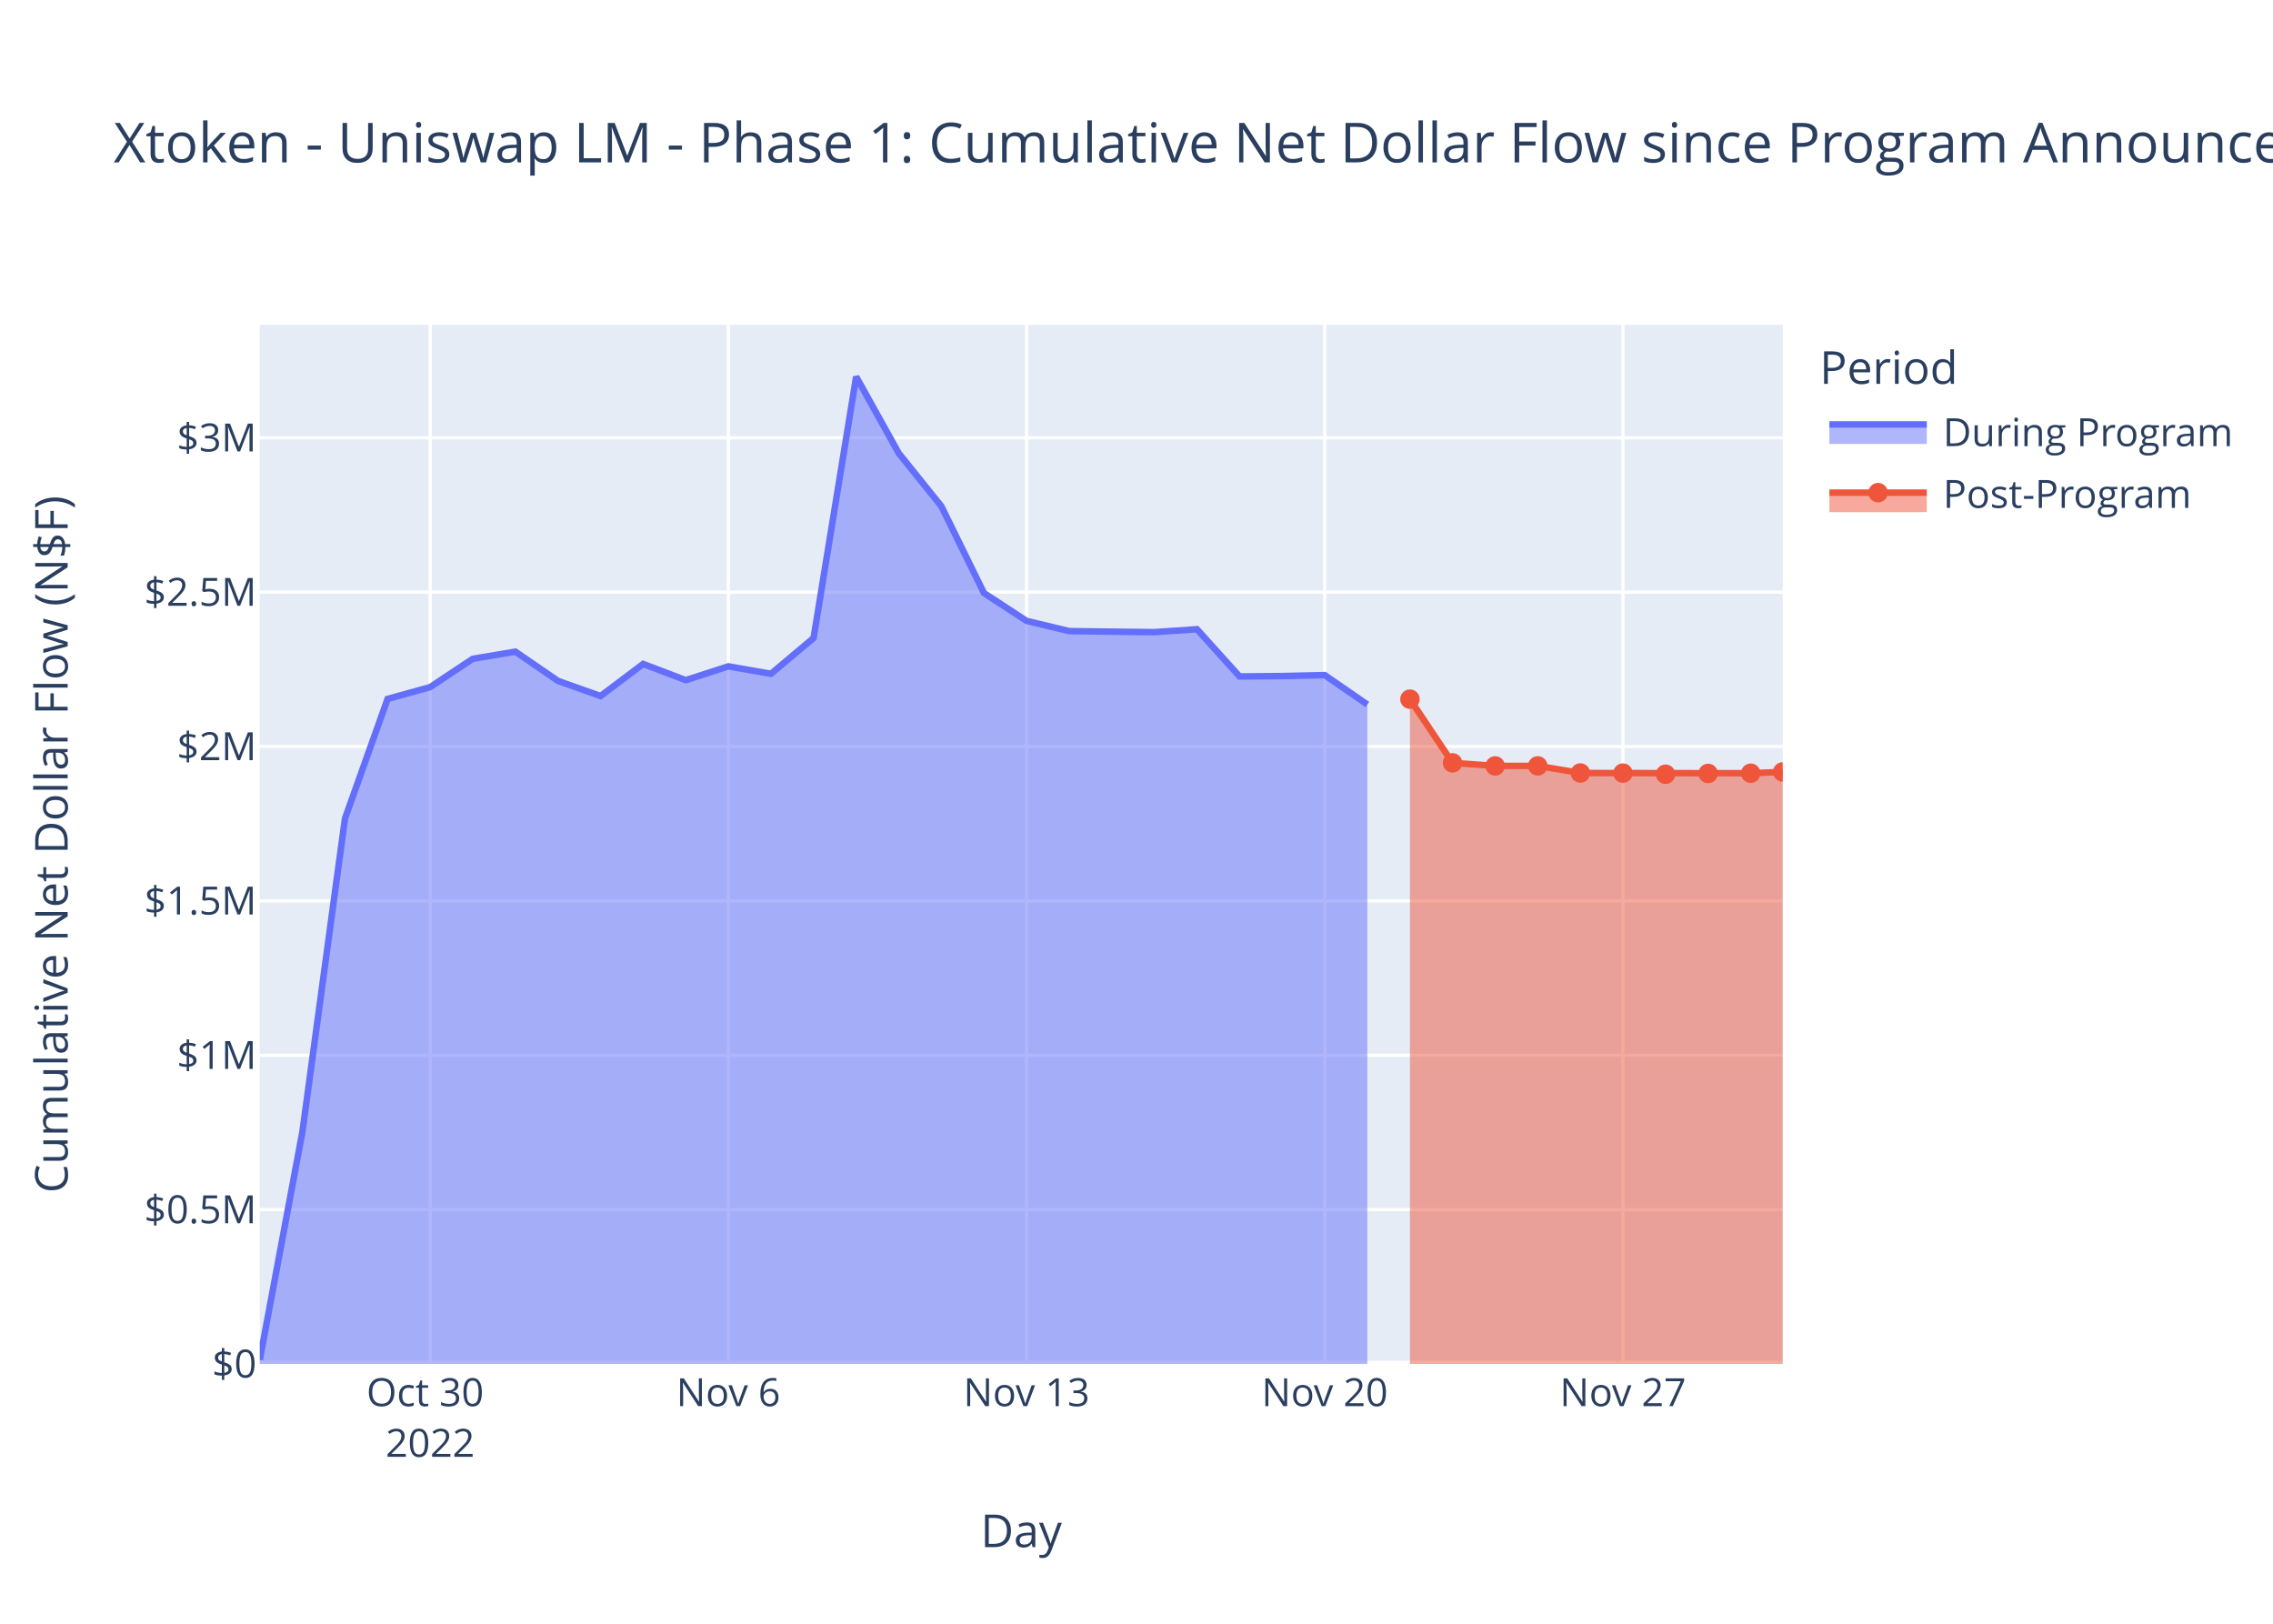
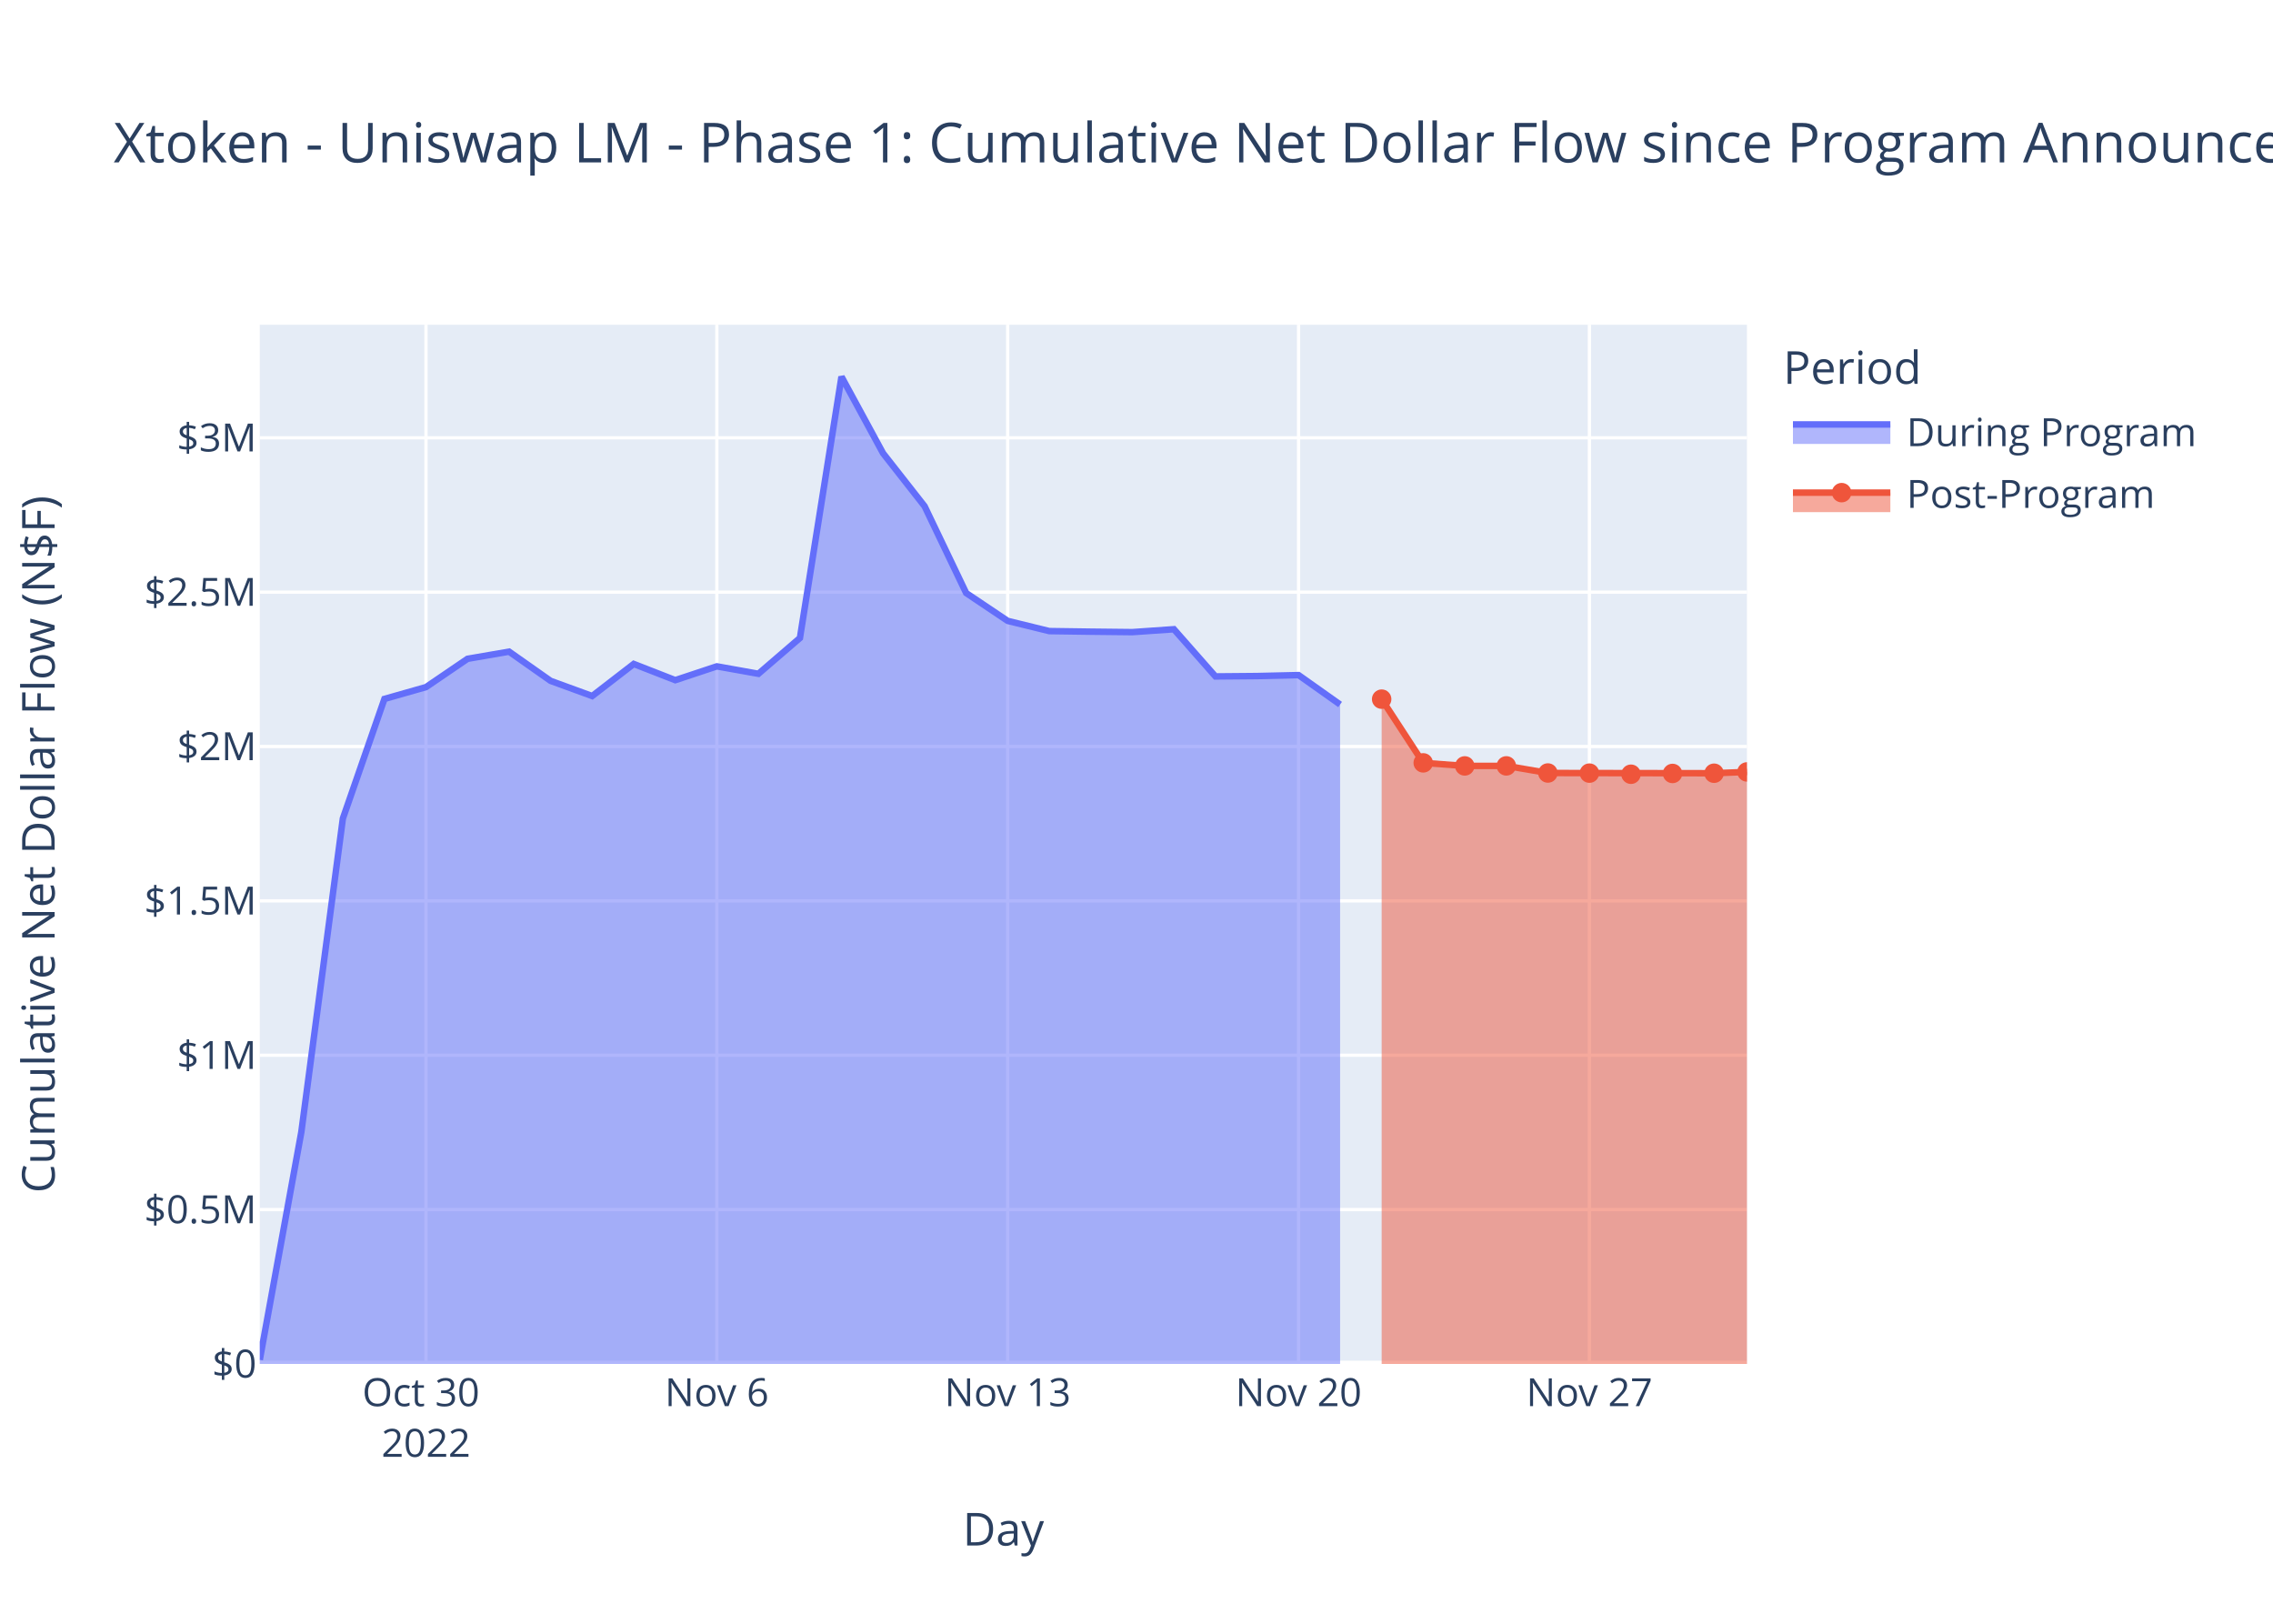
<svg xmlns="http://www.w3.org/2000/svg" class="main-svg" width="700" height="500" style="" viewBox="0 0 700 500">
  <rect x="0" y="0" width="700" height="500" style="fill: rgb(255, 255, 255); fill-opacity: 1;" />
-   <defs id="defs-8dd7f0">
+   <defs id="defs-503c71">
    <g class="clips">
-       <clipPath id="clip8dd7f0xyplot" class="plotclip">
-         <rect width="469" height="320" />
-       </clipPath>
-       <clipPath class="axesclip" id="clip8dd7f0x">
-         <rect x="80" y="0" width="469" height="500" />
-       </clipPath>
-       <clipPath class="axesclip" id="clip8dd7f0y">
+       <clipPath id="clip503c71xyplot" class="plotclip">
+         <rect width="458" height="320" />
+       </clipPath>
+       <clipPath class="axesclip" id="clip503c71x">
+         <rect x="80" y="0" width="458" height="500" />
+       </clipPath>
+       <clipPath class="axesclip" id="clip503c71y">
        <rect x="0" y="100" width="700" height="320" />
      </clipPath>
-       <clipPath class="axesclip" id="clip8dd7f0xy">
-         <rect x="80" y="100" width="469" height="320" />
+       <clipPath class="axesclip" id="clip503c71xy">
+         <rect x="80" y="100" width="458" height="320" />
      </clipPath>
    </g>
    <g class="gradients" />
    <g class="patterns" />
  </defs>
  <g class="bglayer">
-     <rect class="bg" x="80" y="100" width="469" height="320" style="fill: rgb(229, 236, 246); fill-opacity: 1; stroke-width: 0;" />
+     <rect class="bg" x="80" y="100" width="458" height="320" style="fill: rgb(229, 236, 246); fill-opacity: 1; stroke-width: 0;" />
  </g>
  <g class="layer-below">
    <g class="imagelayer" />
    <g class="shapelayer" />
  </g>
  <g class="cartesianlayer">
    <g class="subplot xy">
      <g class="layer-subplot">
        <g class="shapelayer" />
        <g class="imagelayer" />
      </g>
      <g class="minor-gridlayer">
        <g class="x" />
        <g class="y" />
      </g>
      <g class="gridlayer">
        <g class="x">
-           <path class="xgrid crisp" transform="translate(132.48,0)" d="M0,100v320" style="stroke: rgb(255, 255, 255); stroke-opacity: 1; stroke-width: 1px;" />
-           <path class="xgrid crisp" transform="translate(224.31,0)" d="M0,100v320" style="stroke: rgb(255, 255, 255); stroke-opacity: 1; stroke-width: 1px;" />
-           <path class="xgrid crisp" transform="translate(316.14,0)" d="M0,100v320" style="stroke: rgb(255, 255, 255); stroke-opacity: 1; stroke-width: 1px;" />
-           <path class="xgrid crisp" transform="translate(407.97,0)" d="M0,100v320" style="stroke: rgb(255, 255, 255); stroke-opacity: 1; stroke-width: 1px;" />
-           <path class="xgrid crisp" transform="translate(499.81,0)" d="M0,100v320" style="stroke: rgb(255, 255, 255); stroke-opacity: 1; stroke-width: 1px;" />
+           <path class="xgrid crisp" transform="translate(131.19,0)" d="M0,100v320" style="stroke: rgb(255, 255, 255); stroke-opacity: 1; stroke-width: 1px;" />
+           <path class="xgrid crisp" transform="translate(220.76,0)" d="M0,100v320" style="stroke: rgb(255, 255, 255); stroke-opacity: 1; stroke-width: 1px;" />
+           <path class="xgrid crisp" transform="translate(310.33,0)" d="M0,100v320" style="stroke: rgb(255, 255, 255); stroke-opacity: 1; stroke-width: 1px;" />
+           <path class="xgrid crisp" transform="translate(399.91,0)" d="M0,100v320" style="stroke: rgb(255, 255, 255); stroke-opacity: 1; stroke-width: 1px;" />
+           <path class="xgrid crisp" transform="translate(489.48,0)" d="M0,100v320" style="stroke: rgb(255, 255, 255); stroke-opacity: 1; stroke-width: 1px;" />
        </g>
        <g class="y">
-           <path class="ygrid crisp" transform="translate(0,372.47)" d="M80,0h469" style="stroke: rgb(255, 255, 255); stroke-opacity: 1; stroke-width: 1px;" />
-           <path class="ygrid crisp" transform="translate(0,324.94)" d="M80,0h469" style="stroke: rgb(255, 255, 255); stroke-opacity: 1; stroke-width: 1px;" />
-           <path class="ygrid crisp" transform="translate(0,277.4)" d="M80,0h469" style="stroke: rgb(255, 255, 255); stroke-opacity: 1; stroke-width: 1px;" />
-           <path class="ygrid crisp" transform="translate(0,229.87)" d="M80,0h469" style="stroke: rgb(255, 255, 255); stroke-opacity: 1; stroke-width: 1px;" />
-           <path class="ygrid crisp" transform="translate(0,182.34)" d="M80,0h469" style="stroke: rgb(255, 255, 255); stroke-opacity: 1; stroke-width: 1px;" />
-           <path class="ygrid crisp" transform="translate(0,134.81)" d="M80,0h469" style="stroke: rgb(255, 255, 255); stroke-opacity: 1; stroke-width: 1px;" />
+           <path class="ygrid crisp" transform="translate(0,372.47)" d="M80,0h458" style="stroke: rgb(255, 255, 255); stroke-opacity: 1; stroke-width: 1px;" />
+           <path class="ygrid crisp" transform="translate(0,324.94)" d="M80,0h458" style="stroke: rgb(255, 255, 255); stroke-opacity: 1; stroke-width: 1px;" />
+           <path class="ygrid crisp" transform="translate(0,277.4)" d="M80,0h458" style="stroke: rgb(255, 255, 255); stroke-opacity: 1; stroke-width: 1px;" />
+           <path class="ygrid crisp" transform="translate(0,229.87)" d="M80,0h458" style="stroke: rgb(255, 255, 255); stroke-opacity: 1; stroke-width: 1px;" />
+           <path class="ygrid crisp" transform="translate(0,182.34)" d="M80,0h458" style="stroke: rgb(255, 255, 255); stroke-opacity: 1; stroke-width: 1px;" />
+           <path class="ygrid crisp" transform="translate(0,134.81)" d="M80,0h458" style="stroke: rgb(255, 255, 255); stroke-opacity: 1; stroke-width: 1px;" />
        </g>
      </g>
      <g class="zerolinelayer">
-         <path class="yzl zl crisp" transform="translate(0,420)" d="M80,0h469" style="stroke: rgb(255, 255, 255); stroke-opacity: 1; stroke-width: 2px;" />
+         <path class="yzl zl crisp" transform="translate(0,420)" d="M80,0h458" style="stroke: rgb(255, 255, 255); stroke-opacity: 1; stroke-width: 2px;" />
      </g>
      <path class="xlines-below" />
      <path class="ylines-below" />
      <g class="overlines-below" />
      <g class="xaxislayer-below" />
      <g class="yaxislayer-below" />
      <g class="overaxes-below" />
-       <g class="plot" transform="translate(80,100)" clip-path="url(#clip8dd7f0xyplot)">
+       <g class="plot" transform="translate(80,100)" clip-path="url(#clip503c71xyplot)">
        <g class="scatterlayer mlayer">
-           <g class="trace scatter traceff78dc" style="stroke-miterlimit: 2;">
+           <g class="trace scatter trace6a6a6b" style="stroke-miterlimit: 2;">
            <g class="fills">
              <g>
-                 <path class="js-fill" d="M341.09,320L0,320L0,318.73L13.12,248.58L26.24,152.04L39.36,115.22L52.48,111.58L65.59,102.87L78.71,100.66L91.83,109.66L104.95,114.33L118.07,104.45L131.19,109.44L144.31,105.19L157.43,107.48L170.55,96.46L183.67,16L196.78,39.56L209.9,55.88L223.02,82.61L236.14,91.19L249.26,94.33L262.38,94.51L275.5,94.65L288.62,93.76L301.74,108.29L314.85,108.18L327.97,107.88L341.09,116.94" style="fill: rgb(99, 110, 250); fill-opacity: 0.5; stroke-width: 0;" />
+                 <path class="js-fill" d="M332.7,320L0,320L0,318.73L12.8,248.58L25.59,152.04L38.39,115.22L51.19,111.58L63.98,102.87L76.78,100.66L89.57,109.66L102.37,114.33L115.17,104.45L127.96,109.44L140.76,105.19L153.56,107.48L166.35,96.46L179.15,16L191.94,39.56L204.74,55.88L217.54,82.61L230.33,91.19L243.13,94.33L255.93,94.51L268.72,94.65L281.52,93.76L294.32,108.29L307.11,108.18L319.91,107.88L332.7,116.94" style="fill: rgb(99, 110, 250); fill-opacity: 0.5; stroke-width: 0;" />
              </g>
            </g>
            <g class="errorbars" />
            <g class="lines">
-               <path class="js-line" d="M0,318.73L13.12,248.58L26.24,152.04L39.36,115.22L52.48,111.58L65.59,102.87L78.71,100.66L91.83,109.66L104.95,114.33L118.07,104.45L131.19,109.44L144.31,105.19L157.43,107.48L170.55,96.46L183.67,16L196.78,39.56L209.9,55.88L223.02,82.61L236.14,91.19L249.26,94.33L262.38,94.51L275.5,94.65L288.62,93.76L301.74,108.29L314.85,108.18L327.97,107.88L341.09,116.94" style="vector-effect: non-scaling-stroke; fill: none; stroke: rgb(99, 110, 250); stroke-opacity: 1; stroke-width: 2px; opacity: 1;" />
+               <path class="js-line" d="M0,318.73L12.8,248.58L25.59,152.04L38.39,115.22L51.19,111.58L63.98,102.87L76.78,100.66L89.57,109.66L102.37,114.33L115.17,104.45L127.96,109.44L140.76,105.19L153.56,107.48L166.35,96.46L179.15,16L191.94,39.56L204.74,55.88L217.54,82.61L230.33,91.19L243.13,94.33L255.93,94.51L268.72,94.65L281.52,93.76L294.32,108.29L307.11,108.18L319.91,107.88L332.7,116.94" style="vector-effect: non-scaling-stroke; fill: none; stroke: rgb(99, 110, 250); stroke-opacity: 1; stroke-width: 2px; opacity: 1;" />
            </g>
            <g class="points" />
            <g class="text" />
          </g>
-           <g class="trace scatter trace6646e6" style="stroke-miterlimit: 2;">
+           <g class="trace scatter tracea67253" style="stroke-miterlimit: 2;">
            <g class="fills">
              <g>
-                 <path class="js-fill" d="M469,320L354.21,320L354.21,115.29L367.33,134.91L380.45,135.85L393.57,135.84L406.69,138.03L459.16,138.1L469,137.7" style="fill: rgb(239, 85, 59); fill-opacity: 0.5; stroke-width: 0;" />
+                 <path class="js-fill" d="M458,320L345.5,320L345.5,115.29L358.3,134.91L371.09,135.85L383.89,135.84L396.69,138.03L447.87,138.1L458,137.7" style="fill: rgb(239, 85, 59); fill-opacity: 0.5; stroke-width: 0;" />
              </g>
            </g>
            <g class="errorbars" />
            <g class="lines">
-               <path class="js-line" d="M354.21,115.29L367.33,134.91L380.45,135.85L393.57,135.84L406.69,138.03L459.16,138.1L469,137.7" style="vector-effect: non-scaling-stroke; fill: none; stroke: rgb(239, 85, 59); stroke-opacity: 1; stroke-width: 2px; opacity: 1;" />
+               <path class="js-line" d="M345.5,115.29L358.3,134.91L371.09,135.85L383.89,135.84L396.69,138.03L447.87,138.1L458,137.7" style="vector-effect: non-scaling-stroke; fill: none; stroke: rgb(239, 85, 59); stroke-opacity: 1; stroke-width: 2px; opacity: 1;" />
            </g>
            <g class="points">
-               <path class="point" transform="translate(354.21,115.29)" d="M3,0A3,3 0 1,1 0,-3A3,3 0 0,1 3,0Z" style="opacity: 1; stroke-width: 0px; fill: rgb(239, 85, 59); fill-opacity: 1;" />
-               <path class="point" transform="translate(367.33,134.91)" d="M3,0A3,3 0 1,1 0,-3A3,3 0 0,1 3,0Z" style="opacity: 1; stroke-width: 0px; fill: rgb(239, 85, 59); fill-opacity: 1;" />
-               <path class="point" transform="translate(380.45,135.85)" d="M3,0A3,3 0 1,1 0,-3A3,3 0 0,1 3,0Z" style="opacity: 1; stroke-width: 0px; fill: rgb(239, 85, 59); fill-opacity: 1;" />
-               <path class="point" transform="translate(393.57,135.84)" d="M3,0A3,3 0 1,1 0,-3A3,3 0 0,1 3,0Z" style="opacity: 1; stroke-width: 0px; fill: rgb(239, 85, 59); fill-opacity: 1;" />
-               <path class="point" transform="translate(406.69,138.03)" d="M3,0A3,3 0 1,1 0,-3A3,3 0 0,1 3,0Z" style="opacity: 1; stroke-width: 0px; fill: rgb(239, 85, 59); fill-opacity: 1;" />
-               <path class="point" transform="translate(419.81,138.07)" d="M3,0A3,3 0 1,1 0,-3A3,3 0 0,1 3,0Z" style="opacity: 1; stroke-width: 0px; fill: rgb(239, 85, 59); fill-opacity: 1;" />
-               <path class="point" transform="translate(432.92,138.41)" d="M3,0A3,3 0 1,1 0,-3A3,3 0 0,1 3,0Z" style="opacity: 1; stroke-width: 0px; fill: rgb(239, 85, 59); fill-opacity: 1;" />
-               <path class="point" transform="translate(446.04,138.17)" d="M3,0A3,3 0 1,1 0,-3A3,3 0 0,1 3,0Z" style="opacity: 1; stroke-width: 0px; fill: rgb(239, 85, 59); fill-opacity: 1;" />
-               <path class="point" transform="translate(459.16,138.1)" d="M3,0A3,3 0 1,1 0,-3A3,3 0 0,1 3,0Z" style="opacity: 1; stroke-width: 0px; fill: rgb(239, 85, 59); fill-opacity: 1;" />
-               <path class="point" transform="translate(469,137.7)" d="M3,0A3,3 0 1,1 0,-3A3,3 0 0,1 3,0Z" style="opacity: 1; stroke-width: 0px; fill: rgb(239, 85, 59); fill-opacity: 1;" />
+               <path class="point" transform="translate(345.5,115.29)" d="M3,0A3,3 0 1,1 0,-3A3,3 0 0,1 3,0Z" style="opacity: 1; stroke-width: 0px; fill: rgb(239, 85, 59); fill-opacity: 1;" />
+               <path class="point" transform="translate(358.3,134.91)" d="M3,0A3,3 0 1,1 0,-3A3,3 0 0,1 3,0Z" style="opacity: 1; stroke-width: 0px; fill: rgb(239, 85, 59); fill-opacity: 1;" />
+               <path class="point" transform="translate(371.09,135.85)" d="M3,0A3,3 0 1,1 0,-3A3,3 0 0,1 3,0Z" style="opacity: 1; stroke-width: 0px; fill: rgb(239, 85, 59); fill-opacity: 1;" />
+               <path class="point" transform="translate(383.89,135.84)" d="M3,0A3,3 0 1,1 0,-3A3,3 0 0,1 3,0Z" style="opacity: 1; stroke-width: 0px; fill: rgb(239, 85, 59); fill-opacity: 1;" />
+               <path class="point" transform="translate(396.69,138.03)" d="M3,0A3,3 0 1,1 0,-3A3,3 0 0,1 3,0Z" style="opacity: 1; stroke-width: 0px; fill: rgb(239, 85, 59); fill-opacity: 1;" />
+               <path class="point" transform="translate(409.48,138.07)" d="M3,0A3,3 0 1,1 0,-3A3,3 0 0,1 3,0Z" style="opacity: 1; stroke-width: 0px; fill: rgb(239, 85, 59); fill-opacity: 1;" />
+               <path class="point" transform="translate(422.28,138.41)" d="M3,0A3,3 0 1,1 0,-3A3,3 0 0,1 3,0Z" style="opacity: 1; stroke-width: 0px; fill: rgb(239, 85, 59); fill-opacity: 1;" />
+               <path class="point" transform="translate(435.08,138.17)" d="M3,0A3,3 0 1,1 0,-3A3,3 0 0,1 3,0Z" style="opacity: 1; stroke-width: 0px; fill: rgb(239, 85, 59); fill-opacity: 1;" />
+               <path class="point" transform="translate(447.87,138.1)" d="M3,0A3,3 0 1,1 0,-3A3,3 0 0,1 3,0Z" style="opacity: 1; stroke-width: 0px; fill: rgb(239, 85, 59); fill-opacity: 1;" />
+               <path class="point" transform="translate(458,137.7)" d="M3,0A3,3 0 1,1 0,-3A3,3 0 0,1 3,0Z" style="opacity: 1; stroke-width: 0px; fill: rgb(239, 85, 59); fill-opacity: 1;" />
            </g>
            <g class="text" />
          </g>
        </g>
      </g>
      <g class="overplot" />
      <path class="xlines-above crisp" d="M0,0" style="fill: none;" />
      <path class="ylines-above crisp" d="M0,0" style="fill: none;" />
      <g class="overlines-above" />
      <g class="xaxislayer-above">
        <g class="xtick">
-           <text text-anchor="middle" x="0" y="433" transform="translate(132.48,0)" style="font-family: 'Open Sans', verdana, arial, sans-serif; font-size: 12px; fill: rgb(42, 63, 95); fill-opacity: 1; white-space: pre; opacity: 1;">
+           <text text-anchor="middle" x="0" y="433" transform="translate(131.19,0)" style="font-family: 'Open Sans', verdana, arial, sans-serif; font-size: 12px; fill: rgb(42, 63, 95); fill-opacity: 1; white-space: pre; opacity: 1;">
            <tspan class="line" dy="0em" x="0" y="433">Oct 30</tspan>
            <tspan class="line" dy="1.3em" x="0" y="433">2022</tspan>
          </text>
        </g>
        <g class="xtick">
-           <text text-anchor="middle" x="0" y="433" style="font-family: 'Open Sans', verdana, arial, sans-serif; font-size: 12px; fill: rgb(42, 63, 95); fill-opacity: 1; white-space: pre; opacity: 1;" transform="translate(224.31,0)">Nov 6</text>
-         </g>
-         <g class="xtick">
-           <text text-anchor="middle" x="0" y="433" style="font-family: 'Open Sans', verdana, arial, sans-serif; font-size: 12px; fill: rgb(42, 63, 95); fill-opacity: 1; white-space: pre; opacity: 1;" transform="translate(316.14,0)">Nov 13</text>
-         </g>
-         <g class="xtick">
-           <text text-anchor="middle" x="0" y="433" style="font-family: 'Open Sans', verdana, arial, sans-serif; font-size: 12px; fill: rgb(42, 63, 95); fill-opacity: 1; white-space: pre; opacity: 1;" transform="translate(407.97,0)">Nov 20</text>
-         </g>
-         <g class="xtick">
-           <text text-anchor="middle" x="0" y="433" style="font-family: 'Open Sans', verdana, arial, sans-serif; font-size: 12px; fill: rgb(42, 63, 95); fill-opacity: 1; white-space: pre; opacity: 1;" transform="translate(499.81,0)">Nov 27</text>
+           <text text-anchor="middle" x="0" y="433" style="font-family: 'Open Sans', verdana, arial, sans-serif; font-size: 12px; fill: rgb(42, 63, 95); fill-opacity: 1; white-space: pre; opacity: 1;" transform="translate(220.76,0)">Nov 6</text>
+         </g>
+         <g class="xtick">
+           <text text-anchor="middle" x="0" y="433" style="font-family: 'Open Sans', verdana, arial, sans-serif; font-size: 12px; fill: rgb(42, 63, 95); fill-opacity: 1; white-space: pre; opacity: 1;" transform="translate(310.33,0)">Nov 13</text>
+         </g>
+         <g class="xtick">
+           <text text-anchor="middle" x="0" y="433" style="font-family: 'Open Sans', verdana, arial, sans-serif; font-size: 12px; fill: rgb(42, 63, 95); fill-opacity: 1; white-space: pre; opacity: 1;" transform="translate(399.91,0)">Nov 20</text>
+         </g>
+         <g class="xtick">
+           <text text-anchor="middle" x="0" y="433" style="font-family: 'Open Sans', verdana, arial, sans-serif; font-size: 12px; fill: rgb(42, 63, 95); fill-opacity: 1; white-space: pre; opacity: 1;" transform="translate(489.48,0)">Nov 27</text>
        </g>
      </g>
      <g class="yaxislayer-above">
        <g class="ytick">
          <text text-anchor="end" x="79" y="4.2" transform="translate(0,420)" style="font-family: 'Open Sans', verdana, arial, sans-serif; font-size: 12px; fill: rgb(42, 63, 95); fill-opacity: 1; white-space: pre; opacity: 1;">$0</text>
        </g>
        <g class="ytick">
          <text text-anchor="end" x="79" y="4.2" style="font-family: 'Open Sans', verdana, arial, sans-serif; font-size: 12px; fill: rgb(42, 63, 95); fill-opacity: 1; white-space: pre; opacity: 1;" transform="translate(0,372.47)">$0.5M</text>
        </g>
        <g class="ytick">
          <text text-anchor="end" x="79" y="4.2" style="font-family: 'Open Sans', verdana, arial, sans-serif; font-size: 12px; fill: rgb(42, 63, 95); fill-opacity: 1; white-space: pre; opacity: 1;" transform="translate(0,324.94)">$1M</text>
        </g>
        <g class="ytick">
          <text text-anchor="end" x="79" y="4.2" style="font-family: 'Open Sans', verdana, arial, sans-serif; font-size: 12px; fill: rgb(42, 63, 95); fill-opacity: 1; white-space: pre; opacity: 1;" transform="translate(0,277.4)">$1.5M</text>
        </g>
        <g class="ytick">
          <text text-anchor="end" x="79" y="4.2" style="font-family: 'Open Sans', verdana, arial, sans-serif; font-size: 12px; fill: rgb(42, 63, 95); fill-opacity: 1; white-space: pre; opacity: 1;" transform="translate(0,229.87)">$2M</text>
        </g>
        <g class="ytick">
          <text text-anchor="end" x="79" y="4.2" style="font-family: 'Open Sans', verdana, arial, sans-serif; font-size: 12px; fill: rgb(42, 63, 95); fill-opacity: 1; white-space: pre; opacity: 1;" transform="translate(0,182.34)">$2.5M</text>
        </g>
        <g class="ytick">
          <text text-anchor="end" x="79" y="4.2" style="font-family: 'Open Sans', verdana, arial, sans-serif; font-size: 12px; fill: rgb(42, 63, 95); fill-opacity: 1; white-space: pre; opacity: 1;" transform="translate(0,134.81)">$3M</text>
        </g>
      </g>
      <g class="overaxes-above" />
    </g>
  </g>
  <g class="polarlayer" />
  <g class="smithlayer" />
  <g class="ternarylayer" />
  <g class="geolayer" />
  <g class="funnelarealayer" />
  <g class="pielayer" />
  <g class="iciclelayer" />
  <g class="treemaplayer" />
  <g class="sunburstlayer" />
  <g class="glimages" />
-   <defs id="topdefs-8dd7f0">
+   <defs id="topdefs-503c71">
    <g class="clips" />
-     <clipPath id="legend8dd7f0">
-       <rect width="130" height="67" x="0" y="0" />
+     <clipPath id="legend503c71">
+       <rect width="141" height="67" x="0" y="0" />
    </clipPath>
  </defs>
  <g class="layer-above">
    <g class="imagelayer" />
    <g class="shapelayer" />
  </g>
  <g class="infolayer">
-     <g class="legend" pointer-events="all" transform="translate(558.38,100)">
-       <rect class="bg" shape-rendering="crispEdges" width="130" height="67" x="0" y="0" style="stroke: rgb(68, 68, 68); stroke-opacity: 1; fill: rgb(255, 255, 255); fill-opacity: 1; stroke-width: 0px;" />
-       <g class="scrollbox" transform="" clip-path="url(#legend8dd7f0)">
+     <g class="legend" pointer-events="all" transform="translate(547.16,100)">
+       <rect class="bg" shape-rendering="crispEdges" width="141" height="67" x="0" y="0" style="stroke: rgb(68, 68, 68); stroke-opacity: 1; fill: rgb(255, 255, 255); fill-opacity: 1; stroke-width: 0px;" />
+       <g class="scrollbox" transform="" clip-path="url(#legend503c71)">
        <text class="legendtitletext" text-anchor="start" x="2" y="18.2" style="font-family: 'Open Sans', verdana, arial, sans-serif; font-size: 14px; fill: rgb(42, 63, 95); fill-opacity: 1; white-space: pre;">Period</text>
        <g class="groups">
          <g class="traces" transform="translate(0,32.7)" style="opacity: 1;">
            <text class="legendtext" text-anchor="start" x="40" y="4.68" style="font-family: 'Open Sans', verdana, arial, sans-serif; font-size: 12px; fill: rgb(42, 63, 95); fill-opacity: 1; white-space: pre;">During Program</text>
            <g class="layers">
              <g class="legendfill">
                <path class="js-fill" d="M5,-2h30v6h-30z" style="stroke-width: 0; fill: rgb(99, 110, 250); fill-opacity: 0.5;" />
              </g>
              <g class="legendlines">
                <path class="js-line" d="M5,-2h30" style="fill: none; stroke: rgb(99, 110, 250); stroke-opacity: 1; stroke-width: 2px;" />
              </g>
              <g class="legendsymbols">
                <g class="legendpoints" />
              </g>
            </g>
-             <rect class="legendtoggle" x="0" y="-9.5" width="124.703" height="19" style="fill: rgb(0, 0, 0); fill-opacity: 0;" />
+             <rect class="legendtoggle" x="0" y="-9.5" width="135.672" height="19" style="fill: rgb(0, 0, 0); fill-opacity: 0;" />
          </g>
          <g class="traces" transform="translate(0,51.7)" style="opacity: 1;">
            <text class="legendtext" text-anchor="start" x="40" y="4.68" style="font-family: 'Open Sans', verdana, arial, sans-serif; font-size: 12px; fill: rgb(42, 63, 95); fill-opacity: 1; white-space: pre;">Post-Program</text>
            <g class="layers">
              <g class="legendfill">
                <path class="js-fill" d="M5,0h30v6h-30z" style="stroke-width: 0; fill: rgb(239, 85, 59); fill-opacity: 0.5;" />
              </g>
              <g class="legendlines">
                <path class="js-line" d="M5,0h30" style="fill: none; stroke: rgb(239, 85, 59); stroke-opacity: 1; stroke-width: 2px;" />
              </g>
              <g class="legendsymbols">
                <g class="legendpoints">
                  <path class="scatterpts" transform="translate(20,0)" d="M3,0A3,3 0 1,1 0,-3A3,3 0 0,1 3,0Z" style="opacity: 1; stroke-width: 0px; fill: rgb(239, 85, 59); fill-opacity: 1;" />
                </g>
              </g>
            </g>
-             <rect class="legendtoggle" x="0" y="-9.5" width="124.703" height="19" style="fill: rgb(0, 0, 0); fill-opacity: 0;" />
+             <rect class="legendtoggle" x="0" y="-9.5" width="135.672" height="19" style="fill: rgb(0, 0, 0); fill-opacity: 0;" />
          </g>
        </g>
      </g>
      <rect class="scrollbar" rx="20" ry="3" width="0" height="0" x="0" y="0" style="fill: rgb(128, 139, 164); fill-opacity: 1;" />
    </g>
    <g class="g-gtitle">
      <text class="gtitle" x="35" y="50" text-anchor="start" dy="0em" style="font-family: 'Open Sans', verdana, arial, sans-serif; font-size: 17px; fill: rgb(42, 63, 95); opacity: 1; font-weight: normal; white-space: pre;">Xtoken - Uniswap LM - Phase 1: Cumulative Net Dollar Flow since Program Announcement</text>
    </g>
    <g class="g-xtitle">
-       <text class="xtitle" x="314.5" y="476.409" text-anchor="middle" style="font-family: 'Open Sans', verdana, arial, sans-serif; font-size: 14px; fill: rgb(42, 63, 95); opacity: 1; font-weight: normal; white-space: pre;">Day</text>
+       <text class="xtitle" x="309" y="475.909" text-anchor="middle" style="font-family: 'Open Sans', verdana, arial, sans-serif; font-size: 14px; fill: rgb(42, 63, 95); opacity: 1; font-weight: normal; white-space: pre;">Day</text>
    </g>
    <g class="g-ytitle">
-       <text class="ytitle" transform="rotate(-90,20.84063,260)" x="20.841" y="260" text-anchor="middle" style="font-family: 'Open Sans', verdana, arial, sans-serif; font-size: 14px; fill: rgb(42, 63, 95); opacity: 1; font-weight: normal; white-space: pre;">Cumulative Net Dollar Flow (N$F)</text>
+       <text class="ytitle" transform="rotate(-90,16.825,260)" x="16.825" y="260" text-anchor="middle" style="font-family: 'Open Sans', verdana, arial, sans-serif; font-size: 14px; fill: rgb(42, 63, 95); opacity: 1; font-weight: normal; white-space: pre;">Cumulative Net Dollar Flow (N$F)</text>
    </g>
  </g>
</svg>
